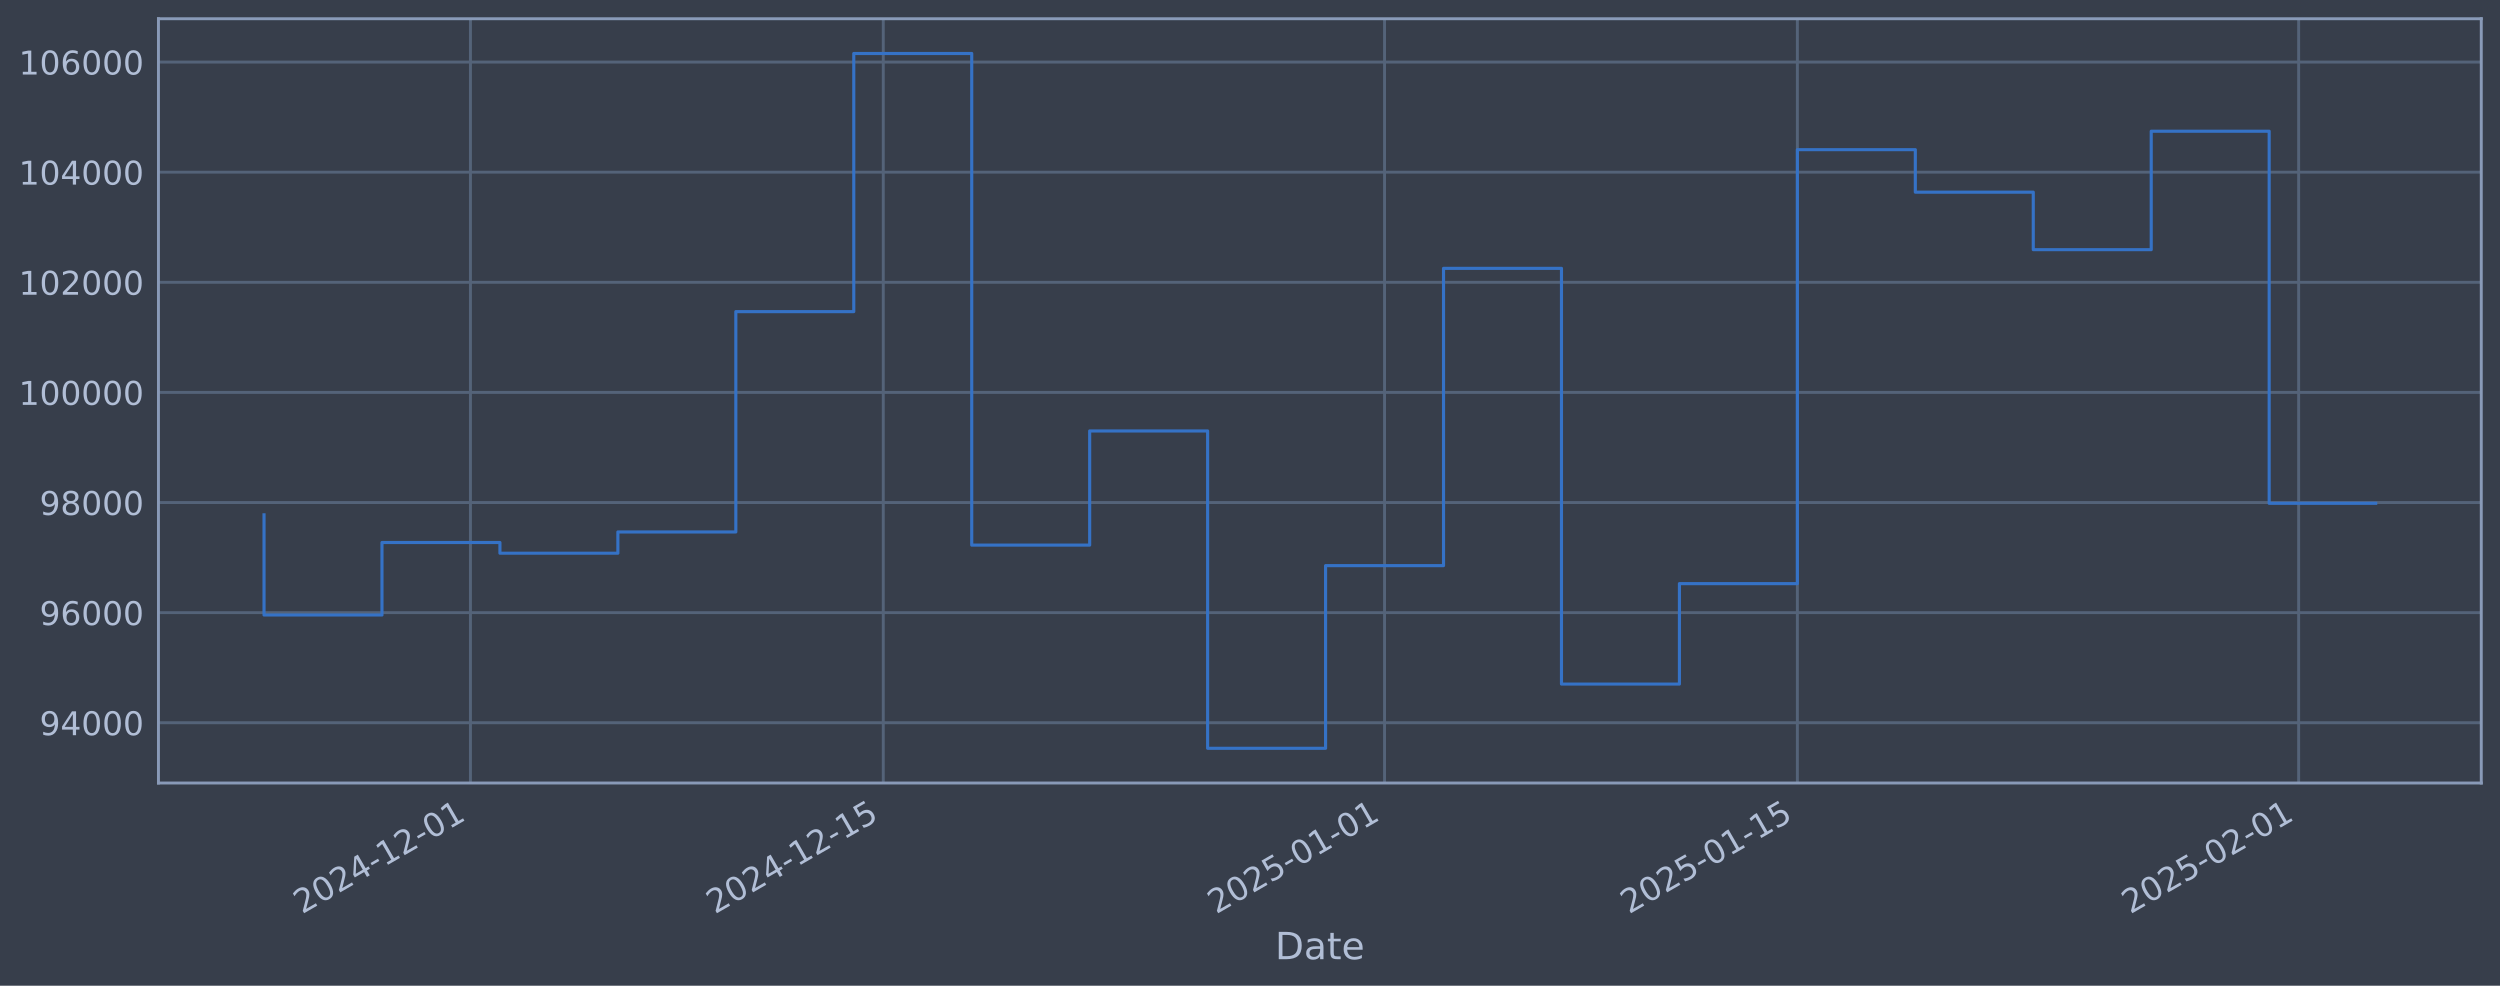
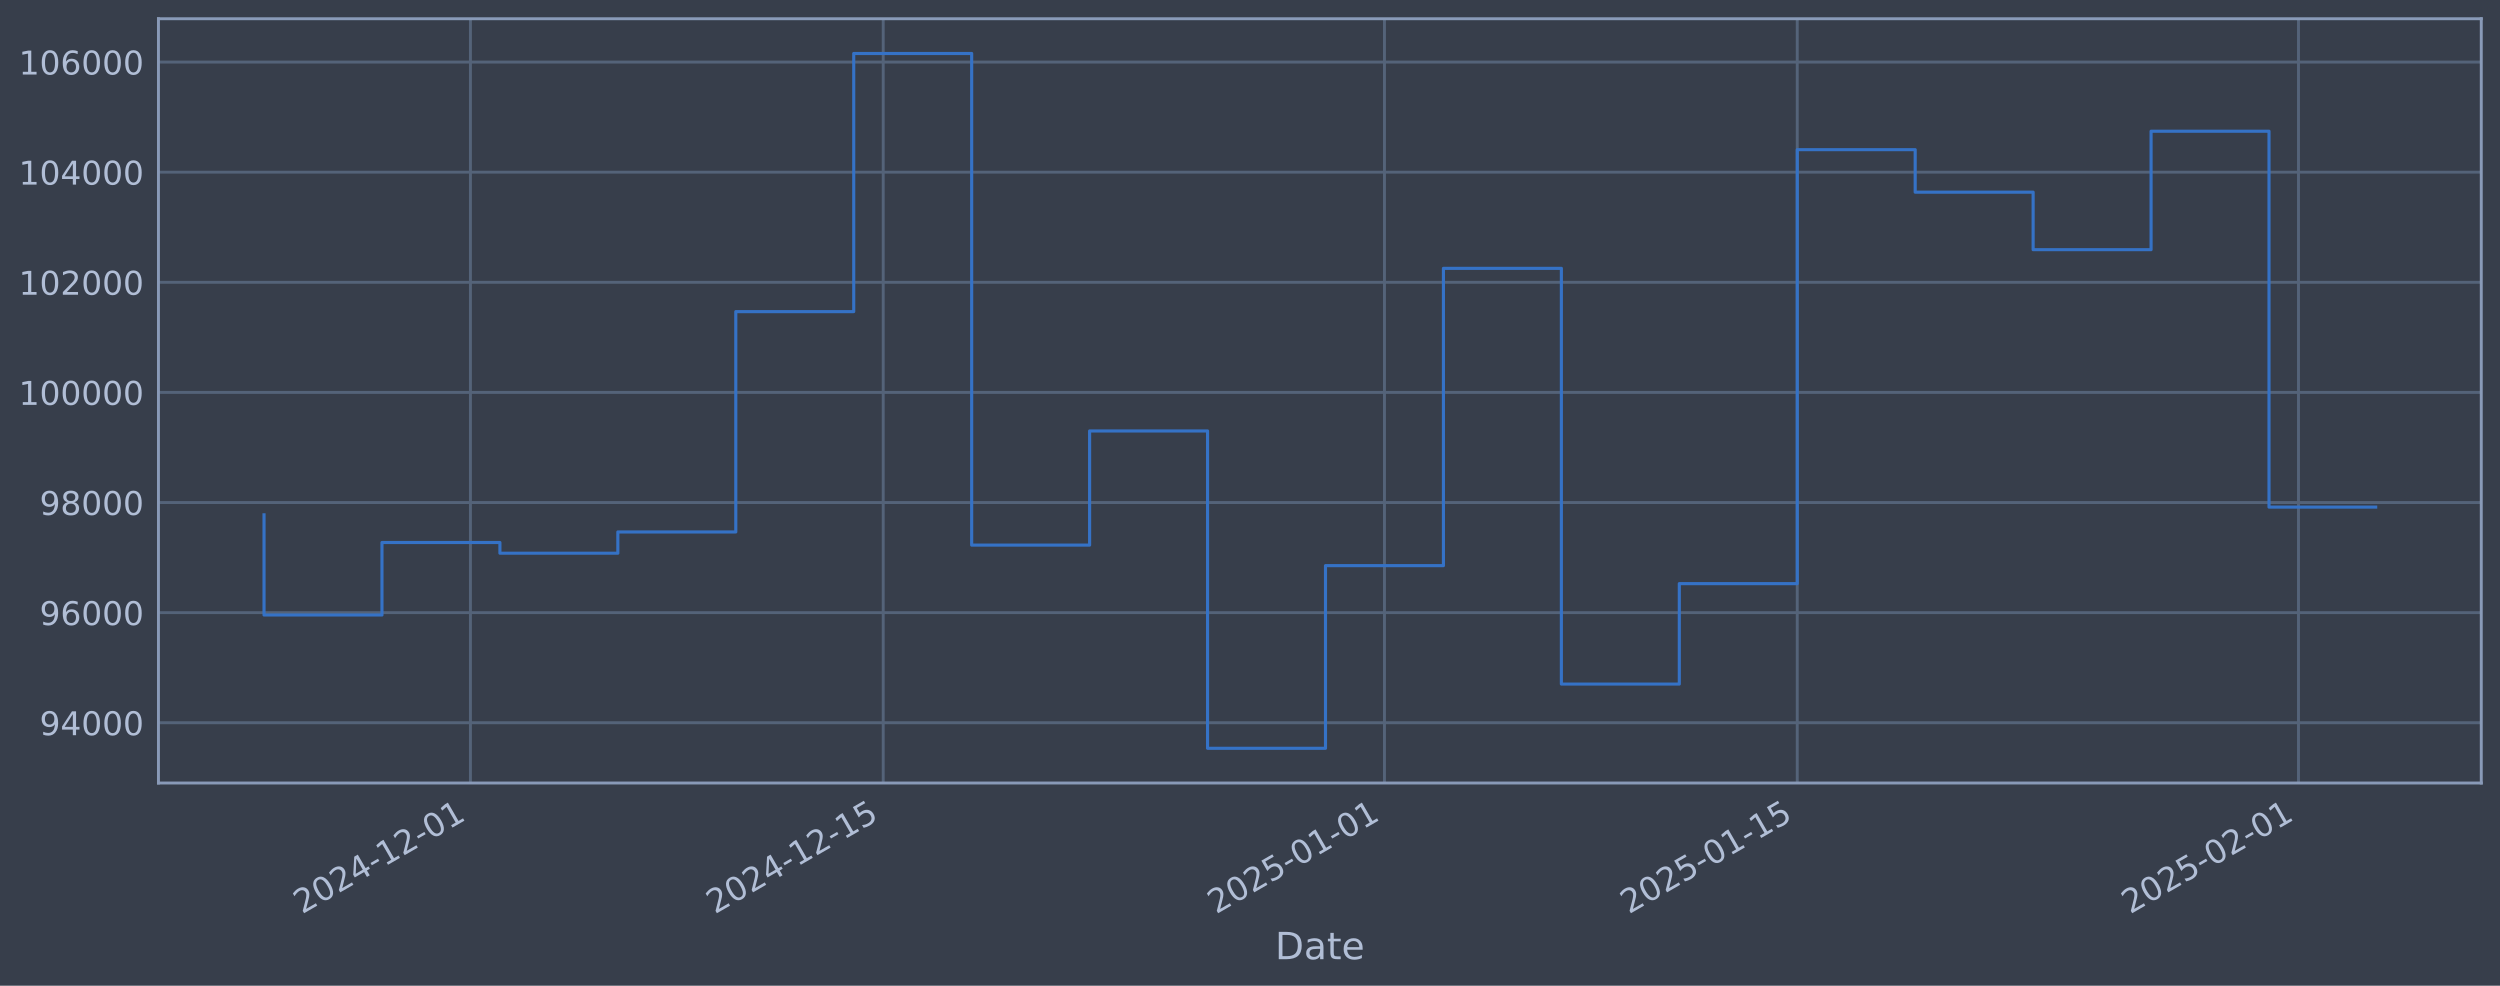
<svg xmlns="http://www.w3.org/2000/svg" xmlns:xlink="http://www.w3.org/1999/xlink" width="960.9pt" height="378.87pt" viewBox="0 0 960.9 378.87" version="1.1">
  <defs>
    <style type="text/css">*{stroke-linejoin: round; stroke-linecap: butt}</style>
  </defs>
  <g id="figure_1">
    <g id="patch_1">
      <path d="M 0 378.87  L 960.9 378.87  L 960.9 0  L 0 0  z " style="fill: #373e4b" />
    </g>
    <g id="axes_1">
      <g id="patch_2">
        <path d="M 60.901 300.96  L 953.701 300.96  L 953.701 7.2  L 60.901 7.2  z " style="fill: #373e4b" />
      </g>
      <g id="matplotlib.axis_1">
        <g id="xtick_1">
          <g id="line2d_1">
-             <path d="M 180.818 300.96  L 180.818 7.2  " clip-path="url(#p8bf23e7b9c)" style="fill: none; stroke: #546379; stroke-width: 1.12; stroke-linecap: square" />
+             <path d="M 180.812 300.96  L 180.812 7.2  " clip-path="url(#p7390477d57)" style="fill: none; stroke: #546379; stroke-width: 1.12; stroke-linecap: square" />
          </g>
          <g id="line2d_2" />
          <g id="text_1">
-             <g style="fill: #b1bed6" transform="translate(116.093 351.4642) rotate(-30) scale(0.126 -0.126)">
+             <g style="fill: #b1bed6" transform="translate(116.0868 351.4642) rotate(-30) scale(0.126 -0.126)">
              <defs>
                <path id="DejaVuSans-32" d="M 1228 531  L 3431 531  L 3431 0  L 469 0  L 469 531  Q 828 903 1448 1529  Q 2069 2156 2228 2338  Q 2531 2678 2651 2914  Q 2772 3150 2772 3378  Q 2772 3750 2511 3984  Q 2250 4219 1831 4219  Q 1534 4219 1204 4116  Q 875 4013 500 3803  L 500 4441  Q 881 4594 1212 4672  Q 1544 4750 1819 4750  Q 2544 4750 2975 4387  Q 3406 4025 3406 3419  Q 3406 3131 3298 2873  Q 3191 2616 2906 2266  Q 2828 2175 2409 1742  Q 1991 1309 1228 531  z " transform="scale(0.015625)" />
                <path id="DejaVuSans-30" d="M 2034 4250  Q 1547 4250 1301 3770  Q 1056 3291 1056 2328  Q 1056 1369 1301 889  Q 1547 409 2034 409  Q 2525 409 2770 889  Q 3016 1369 3016 2328  Q 3016 3291 2770 3770  Q 2525 4250 2034 4250  z M 2034 4750  Q 2819 4750 3233 4129  Q 3647 3509 3647 2328  Q 3647 1150 3233 529  Q 2819 -91 2034 -91  Q 1250 -91 836 529  Q 422 1150 422 2328  Q 422 3509 836 4129  Q 1250 4750 2034 4750  z " transform="scale(0.015625)" />
                <path id="DejaVuSans-34" d="M 2419 4116  L 825 1625  L 2419 1625  L 2419 4116  z M 2253 4666  L 3047 4666  L 3047 1625  L 3713 1625  L 3713 1100  L 3047 1100  L 3047 0  L 2419 0  L 2419 1100  L 313 1100  L 313 1709  L 2253 4666  z " transform="scale(0.015625)" />
                <path id="DejaVuSans-2d" d="M 313 2009  L 1997 2009  L 1997 1497  L 313 1497  L 313 2009  z " transform="scale(0.015625)" />
                <path id="DejaVuSans-31" d="M 794 531  L 1825 531  L 1825 4091  L 703 3866  L 703 4441  L 1819 4666  L 2450 4666  L 2450 531  L 3481 531  L 3481 0  L 794 0  L 794 531  z " transform="scale(0.015625)" />
              </defs>
              <use xlink:href="#DejaVuSans-32" />
              <use xlink:href="#DejaVuSans-30" transform="translate(63.62305 0)" />
              <use xlink:href="#DejaVuSans-32" transform="translate(127.2461 0)" />
              <use xlink:href="#DejaVuSans-34" transform="translate(190.8691 0)" />
              <use xlink:href="#DejaVuSans-2d" transform="translate(254.4922 0)" />
              <use xlink:href="#DejaVuSans-31" transform="translate(290.5762 0)" />
              <use xlink:href="#DejaVuSans-32" transform="translate(354.1992 0)" />
              <use xlink:href="#DejaVuSans-2d" transform="translate(417.8223 0)" />
              <use xlink:href="#DejaVuSans-30" transform="translate(453.9062 0)" />
              <use xlink:href="#DejaVuSans-31" transform="translate(517.5293 0)" />
            </g>
          </g>
        </g>
        <g id="xtick_2">
          <g id="line2d_3">
-             <path d="M 339.491 300.96  L 339.491 7.2  " clip-path="url(#p8bf23e7b9c)" style="fill: none; stroke: #546379; stroke-width: 1.12; stroke-linecap: square" />
+             <path d="M 339.472 300.96  L 339.472 7.2  " clip-path="url(#p7390477d57)" style="fill: none; stroke: #546379; stroke-width: 1.12; stroke-linecap: square" />
          </g>
          <g id="line2d_4" />
          <g id="text_2">
-             <g style="fill: #b1bed6" transform="translate(274.7653 351.4642) rotate(-30) scale(0.126 -0.126)">
+             <g style="fill: #b1bed6" transform="translate(274.7468 351.4642) rotate(-30) scale(0.126 -0.126)">
              <defs>
                <path id="DejaVuSans-35" d="M 691 4666  L 3169 4666  L 3169 4134  L 1269 4134  L 1269 2991  Q 1406 3038 1543 3061  Q 1681 3084 1819 3084  Q 2600 3084 3056 2656  Q 3513 2228 3513 1497  Q 3513 744 3044 326  Q 2575 -91 1722 -91  Q 1428 -91 1123 -41  Q 819 9 494 109  L 494 744  Q 775 591 1075 516  Q 1375 441 1709 441  Q 2250 441 2565 725  Q 2881 1009 2881 1497  Q 2881 1984 2565 2268  Q 2250 2553 1709 2553  Q 1456 2553 1204 2497  Q 953 2441 691 2322  L 691 4666  z " transform="scale(0.015625)" />
              </defs>
              <use xlink:href="#DejaVuSans-32" />
              <use xlink:href="#DejaVuSans-30" transform="translate(63.62305 0)" />
              <use xlink:href="#DejaVuSans-32" transform="translate(127.2461 0)" />
              <use xlink:href="#DejaVuSans-34" transform="translate(190.8691 0)" />
              <use xlink:href="#DejaVuSans-2d" transform="translate(254.4922 0)" />
              <use xlink:href="#DejaVuSans-31" transform="translate(290.5762 0)" />
              <use xlink:href="#DejaVuSans-32" transform="translate(354.1992 0)" />
              <use xlink:href="#DejaVuSans-2d" transform="translate(417.8223 0)" />
              <use xlink:href="#DejaVuSans-31" transform="translate(453.9062 0)" />
              <use xlink:href="#DejaVuSans-35" transform="translate(517.5293 0)" />
            </g>
          </g>
        </g>
        <g id="xtick_3">
          <g id="line2d_5">
-             <path d="M 532.164 300.96  L 532.164 7.2  " clip-path="url(#p8bf23e7b9c)" style="fill: none; stroke: #546379; stroke-width: 1.12; stroke-linecap: square" />
+             <path d="M 532.131 300.96  L 532.131 7.2  " clip-path="url(#p7390477d57)" style="fill: none; stroke: #546379; stroke-width: 1.12; stroke-linecap: square" />
          </g>
          <g id="line2d_6" />
          <g id="text_3">
-             <g style="fill: #b1bed6" transform="translate(467.4389 351.4642) rotate(-30) scale(0.126 -0.126)">
+             <g style="fill: #b1bed6" transform="translate(467.4053 351.4642) rotate(-30) scale(0.126 -0.126)">
              <use xlink:href="#DejaVuSans-32" />
              <use xlink:href="#DejaVuSans-30" transform="translate(63.62305 0)" />
              <use xlink:href="#DejaVuSans-32" transform="translate(127.2461 0)" />
              <use xlink:href="#DejaVuSans-35" transform="translate(190.8691 0)" />
              <use xlink:href="#DejaVuSans-2d" transform="translate(254.4922 0)" />
              <use xlink:href="#DejaVuSans-30" transform="translate(290.5762 0)" />
              <use xlink:href="#DejaVuSans-31" transform="translate(354.1992 0)" />
              <use xlink:href="#DejaVuSans-2d" transform="translate(417.8223 0)" />
              <use xlink:href="#DejaVuSans-30" transform="translate(453.9062 0)" />
              <use xlink:href="#DejaVuSans-31" transform="translate(517.5293 0)" />
            </g>
          </g>
        </g>
        <g id="xtick_4">
          <g id="line2d_7">
-             <path d="M 690.837 300.96  L 690.837 7.2  " clip-path="url(#p8bf23e7b9c)" style="fill: none; stroke: #546379; stroke-width: 1.12; stroke-linecap: square" />
+             <path d="M 690.791 300.96  L 690.791 7.2  " clip-path="url(#p7390477d57)" style="fill: none; stroke: #546379; stroke-width: 1.12; stroke-linecap: square" />
          </g>
          <g id="line2d_8" />
          <g id="text_4">
-             <g style="fill: #b1bed6" transform="translate(626.1113 351.4642) rotate(-30) scale(0.126 -0.126)">
+             <g style="fill: #b1bed6" transform="translate(626.0653 351.4642) rotate(-30) scale(0.126 -0.126)">
              <use xlink:href="#DejaVuSans-32" />
              <use xlink:href="#DejaVuSans-30" transform="translate(63.62305 0)" />
              <use xlink:href="#DejaVuSans-32" transform="translate(127.2461 0)" />
              <use xlink:href="#DejaVuSans-35" transform="translate(190.8691 0)" />
              <use xlink:href="#DejaVuSans-2d" transform="translate(254.4922 0)" />
              <use xlink:href="#DejaVuSans-30" transform="translate(290.5762 0)" />
              <use xlink:href="#DejaVuSans-31" transform="translate(354.1992 0)" />
              <use xlink:href="#DejaVuSans-2d" transform="translate(417.8223 0)" />
              <use xlink:href="#DejaVuSans-31" transform="translate(453.9062 0)" />
              <use xlink:href="#DejaVuSans-35" transform="translate(517.5293 0)" />
            </g>
          </g>
        </g>
        <g id="xtick_5">
          <g id="line2d_9">
-             <path d="M 883.51 300.96  L 883.51 7.2  " clip-path="url(#p8bf23e7b9c)" style="fill: none; stroke: #546379; stroke-width: 1.12; stroke-linecap: square" />
+             <path d="M 883.449 300.96  L 883.449 7.2  " clip-path="url(#p7390477d57)" style="fill: none; stroke: #546379; stroke-width: 1.12; stroke-linecap: square" />
          </g>
          <g id="line2d_10" />
          <g id="text_5">
-             <g style="fill: #b1bed6" transform="translate(818.7848 351.4642) rotate(-30) scale(0.126 -0.126)">
+             <g style="fill: #b1bed6" transform="translate(818.7238 351.4642) rotate(-30) scale(0.126 -0.126)">
              <use xlink:href="#DejaVuSans-32" />
              <use xlink:href="#DejaVuSans-30" transform="translate(63.62305 0)" />
              <use xlink:href="#DejaVuSans-32" transform="translate(127.2461 0)" />
              <use xlink:href="#DejaVuSans-35" transform="translate(190.8691 0)" />
              <use xlink:href="#DejaVuSans-2d" transform="translate(254.4922 0)" />
              <use xlink:href="#DejaVuSans-30" transform="translate(290.5762 0)" />
              <use xlink:href="#DejaVuSans-32" transform="translate(354.1992 0)" />
              <use xlink:href="#DejaVuSans-2d" transform="translate(417.8223 0)" />
              <use xlink:href="#DejaVuSans-30" transform="translate(453.9062 0)" />
              <use xlink:href="#DejaVuSans-31" transform="translate(517.5293 0)" />
            </g>
          </g>
        </g>
        <g id="text_6">
          <g style="fill: #b1bed6" transform="translate(490.0914 368.6753) scale(0.144 -0.144)">
            <defs>
              <path id="DejaVuSans-44" d="M 1259 4147  L 1259 519  L 2022 519  Q 2988 519 3436 956  Q 3884 1394 3884 2338  Q 3884 3275 3436 3711  Q 2988 4147 2022 4147  L 1259 4147  z M 628 4666  L 1925 4666  Q 3281 4666 3915 4102  Q 4550 3538 4550 2338  Q 4550 1131 3912 565  Q 3275 0 1925 0  L 628 0  L 628 4666  z " transform="scale(0.015625)" />
              <path id="DejaVuSans-61" d="M 2194 1759  Q 1497 1759 1228 1600  Q 959 1441 959 1056  Q 959 750 1161 570  Q 1363 391 1709 391  Q 2188 391 2477 730  Q 2766 1069 2766 1631  L 2766 1759  L 2194 1759  z M 3341 1997  L 3341 0  L 2766 0  L 2766 531  Q 2569 213 2275 61  Q 1981 -91 1556 -91  Q 1019 -91 701 211  Q 384 513 384 1019  Q 384 1609 779 1909  Q 1175 2209 1959 2209  L 2766 2209  L 2766 2266  Q 2766 2663 2505 2880  Q 2244 3097 1772 3097  Q 1472 3097 1187 3025  Q 903 2953 641 2809  L 641 3341  Q 956 3463 1253 3523  Q 1550 3584 1831 3584  Q 2591 3584 2966 3190  Q 3341 2797 3341 1997  z " transform="scale(0.015625)" />
              <path id="DejaVuSans-74" d="M 1172 4494  L 1172 3500  L 2356 3500  L 2356 3053  L 1172 3053  L 1172 1153  Q 1172 725 1289 603  Q 1406 481 1766 481  L 2356 481  L 2356 0  L 1766 0  Q 1100 0 847 248  Q 594 497 594 1153  L 594 3053  L 172 3053  L 172 3500  L 594 3500  L 594 4494  L 1172 4494  z " transform="scale(0.015625)" />
              <path id="DejaVuSans-65" d="M 3597 1894  L 3597 1613  L 953 1613  Q 991 1019 1311 708  Q 1631 397 2203 397  Q 2534 397 2845 478  Q 3156 559 3463 722  L 3463 178  Q 3153 47 2828 -22  Q 2503 -91 2169 -91  Q 1331 -91 842 396  Q 353 884 353 1716  Q 353 2575 817 3079  Q 1281 3584 2069 3584  Q 2775 3584 3186 3129  Q 3597 2675 3597 1894  z M 3022 2063  Q 3016 2534 2758 2815  Q 2500 3097 2075 3097  Q 1594 3097 1305 2825  Q 1016 2553 972 2059  L 3022 2063  z " transform="scale(0.015625)" />
            </defs>
            <use xlink:href="#DejaVuSans-44" />
            <use xlink:href="#DejaVuSans-61" transform="translate(77.00195 0)" />
            <use xlink:href="#DejaVuSans-74" transform="translate(138.2812 0)" />
            <use xlink:href="#DejaVuSans-65" transform="translate(177.4902 0)" />
          </g>
        </g>
      </g>
      <g id="matplotlib.axis_2">
        <g id="ytick_1">
          <g id="line2d_11">
-             <path d="M 60.901 277.797  L 953.701 277.797  " clip-path="url(#p8bf23e7b9c)" style="fill: none; stroke: #546379; stroke-width: 1.12; stroke-linecap: square" />
+             <path d="M 60.901 277.797  L 953.701 277.797  " clip-path="url(#p7390477d57)" style="fill: none; stroke: #546379; stroke-width: 1.12; stroke-linecap: square" />
          </g>
          <g id="line2d_12" />
          <g id="text_7">
            <g style="fill: #b1bed6" transform="translate(15.21675 282.5841) scale(0.126 -0.126)">
              <defs>
                <path id="DejaVuSans-39" d="M 703 97  L 703 672  Q 941 559 1184 500  Q 1428 441 1663 441  Q 2288 441 2617 861  Q 2947 1281 2994 2138  Q 2813 1869 2534 1725  Q 2256 1581 1919 1581  Q 1219 1581 811 2004  Q 403 2428 403 3163  Q 403 3881 828 4315  Q 1253 4750 1959 4750  Q 2769 4750 3195 4129  Q 3622 3509 3622 2328  Q 3622 1225 3098 567  Q 2575 -91 1691 -91  Q 1453 -91 1209 -44  Q 966 3 703 97  z M 1959 2075  Q 2384 2075 2632 2365  Q 2881 2656 2881 3163  Q 2881 3666 2632 3958  Q 2384 4250 1959 4250  Q 1534 4250 1286 3958  Q 1038 3666 1038 3163  Q 1038 2656 1286 2365  Q 1534 2075 1959 2075  z " transform="scale(0.015625)" />
              </defs>
              <use xlink:href="#DejaVuSans-39" />
              <use xlink:href="#DejaVuSans-34" transform="translate(63.62305 0)" />
              <use xlink:href="#DejaVuSans-30" transform="translate(127.2461 0)" />
              <use xlink:href="#DejaVuSans-30" transform="translate(190.8691 0)" />
              <use xlink:href="#DejaVuSans-30" transform="translate(254.4922 0)" />
            </g>
          </g>
        </g>
        <g id="ytick_2">
          <g id="line2d_13">
-             <path d="M 60.901 235.473  L 953.701 235.473  " clip-path="url(#p8bf23e7b9c)" style="fill: none; stroke: #546379; stroke-width: 1.12; stroke-linecap: square" />
+             <path d="M 60.901 235.473  L 953.701 235.473  " clip-path="url(#p7390477d57)" style="fill: none; stroke: #546379; stroke-width: 1.12; stroke-linecap: square" />
          </g>
          <g id="line2d_14" />
          <g id="text_8">
            <g style="fill: #b1bed6" transform="translate(15.21675 240.2602) scale(0.126 -0.126)">
              <defs>
                <path id="DejaVuSans-36" d="M 2113 2584  Q 1688 2584 1439 2293  Q 1191 2003 1191 1497  Q 1191 994 1439 701  Q 1688 409 2113 409  Q 2538 409 2786 701  Q 3034 994 3034 1497  Q 3034 2003 2786 2293  Q 2538 2584 2113 2584  z M 3366 4563  L 3366 3988  Q 3128 4100 2886 4159  Q 2644 4219 2406 4219  Q 1781 4219 1451 3797  Q 1122 3375 1075 2522  Q 1259 2794 1537 2939  Q 1816 3084 2150 3084  Q 2853 3084 3261 2657  Q 3669 2231 3669 1497  Q 3669 778 3244 343  Q 2819 -91 2113 -91  Q 1303 -91 875 529  Q 447 1150 447 2328  Q 447 3434 972 4092  Q 1497 4750 2381 4750  Q 2619 4750 2861 4703  Q 3103 4656 3366 4563  z " transform="scale(0.015625)" />
              </defs>
              <use xlink:href="#DejaVuSans-39" />
              <use xlink:href="#DejaVuSans-36" transform="translate(63.62305 0)" />
              <use xlink:href="#DejaVuSans-30" transform="translate(127.2461 0)" />
              <use xlink:href="#DejaVuSans-30" transform="translate(190.8691 0)" />
              <use xlink:href="#DejaVuSans-30" transform="translate(254.4922 0)" />
            </g>
          </g>
        </g>
        <g id="ytick_3">
          <g id="line2d_15">
-             <path d="M 60.901 193.149  L 953.701 193.149  " clip-path="url(#p8bf23e7b9c)" style="fill: none; stroke: #546379; stroke-width: 1.12; stroke-linecap: square" />
+             <path d="M 60.901 193.149  L 953.701 193.149  " clip-path="url(#p7390477d57)" style="fill: none; stroke: #546379; stroke-width: 1.12; stroke-linecap: square" />
          </g>
          <g id="line2d_16" />
          <g id="text_9">
            <g style="fill: #b1bed6" transform="translate(15.21675 197.9364) scale(0.126 -0.126)">
              <defs>
                <path id="DejaVuSans-38" d="M 2034 2216  Q 1584 2216 1326 1975  Q 1069 1734 1069 1313  Q 1069 891 1326 650  Q 1584 409 2034 409  Q 2484 409 2743 651  Q 3003 894 3003 1313  Q 3003 1734 2745 1975  Q 2488 2216 2034 2216  z M 1403 2484  Q 997 2584 770 2862  Q 544 3141 544 3541  Q 544 4100 942 4425  Q 1341 4750 2034 4750  Q 2731 4750 3128 4425  Q 3525 4100 3525 3541  Q 3525 3141 3298 2862  Q 3072 2584 2669 2484  Q 3125 2378 3379 2068  Q 3634 1759 3634 1313  Q 3634 634 3220 271  Q 2806 -91 2034 -91  Q 1263 -91 848 271  Q 434 634 434 1313  Q 434 1759 690 2068  Q 947 2378 1403 2484  z M 1172 3481  Q 1172 3119 1398 2916  Q 1625 2713 2034 2713  Q 2441 2713 2670 2916  Q 2900 3119 2900 3481  Q 2900 3844 2670 4047  Q 2441 4250 2034 4250  Q 1625 4250 1398 4047  Q 1172 3844 1172 3481  z " transform="scale(0.015625)" />
              </defs>
              <use xlink:href="#DejaVuSans-39" />
              <use xlink:href="#DejaVuSans-38" transform="translate(63.62305 0)" />
              <use xlink:href="#DejaVuSans-30" transform="translate(127.2461 0)" />
              <use xlink:href="#DejaVuSans-30" transform="translate(190.8691 0)" />
              <use xlink:href="#DejaVuSans-30" transform="translate(254.4922 0)" />
            </g>
          </g>
        </g>
        <g id="ytick_4">
          <g id="line2d_17">
-             <path d="M 60.901 150.826  L 953.701 150.826  " clip-path="url(#p8bf23e7b9c)" style="fill: none; stroke: #546379; stroke-width: 1.12; stroke-linecap: square" />
+             <path d="M 60.901 150.826  L 953.701 150.826  " clip-path="url(#p7390477d57)" style="fill: none; stroke: #546379; stroke-width: 1.12; stroke-linecap: square" />
          </g>
          <g id="line2d_18" />
          <g id="text_10">
            <g style="fill: #b1bed6" transform="translate(7.2 155.6126) scale(0.126 -0.126)">
              <use xlink:href="#DejaVuSans-31" />
              <use xlink:href="#DejaVuSans-30" transform="translate(63.62305 0)" />
              <use xlink:href="#DejaVuSans-30" transform="translate(127.2461 0)" />
              <use xlink:href="#DejaVuSans-30" transform="translate(190.8691 0)" />
              <use xlink:href="#DejaVuSans-30" transform="translate(254.4922 0)" />
              <use xlink:href="#DejaVuSans-30" transform="translate(318.1152 0)" />
            </g>
          </g>
        </g>
        <g id="ytick_5">
          <g id="line2d_19">
-             <path d="M 60.901 108.502  L 953.701 108.502  " clip-path="url(#p8bf23e7b9c)" style="fill: none; stroke: #546379; stroke-width: 1.12; stroke-linecap: square" />
+             <path d="M 60.901 108.502  L 953.701 108.502  " clip-path="url(#p7390477d57)" style="fill: none; stroke: #546379; stroke-width: 1.12; stroke-linecap: square" />
          </g>
          <g id="line2d_20" />
          <g id="text_11">
            <g style="fill: #b1bed6" transform="translate(7.2 113.2888) scale(0.126 -0.126)">
              <use xlink:href="#DejaVuSans-31" />
              <use xlink:href="#DejaVuSans-30" transform="translate(63.62305 0)" />
              <use xlink:href="#DejaVuSans-32" transform="translate(127.2461 0)" />
              <use xlink:href="#DejaVuSans-30" transform="translate(190.8691 0)" />
              <use xlink:href="#DejaVuSans-30" transform="translate(254.4922 0)" />
              <use xlink:href="#DejaVuSans-30" transform="translate(318.1152 0)" />
            </g>
          </g>
        </g>
        <g id="ytick_6">
          <g id="line2d_21">
-             <path d="M 60.901 66.178  L 953.701 66.178  " clip-path="url(#p8bf23e7b9c)" style="fill: none; stroke: #546379; stroke-width: 1.12; stroke-linecap: square" />
+             <path d="M 60.901 66.178  L 953.701 66.178  " clip-path="url(#p7390477d57)" style="fill: none; stroke: #546379; stroke-width: 1.12; stroke-linecap: square" />
          </g>
          <g id="line2d_22" />
          <g id="text_12">
            <g style="fill: #b1bed6" transform="translate(7.2 70.96502) scale(0.126 -0.126)">
              <use xlink:href="#DejaVuSans-31" />
              <use xlink:href="#DejaVuSans-30" transform="translate(63.62305 0)" />
              <use xlink:href="#DejaVuSans-34" transform="translate(127.2461 0)" />
              <use xlink:href="#DejaVuSans-30" transform="translate(190.8691 0)" />
              <use xlink:href="#DejaVuSans-30" transform="translate(254.4922 0)" />
              <use xlink:href="#DejaVuSans-30" transform="translate(318.1152 0)" />
            </g>
          </g>
        </g>
        <g id="ytick_7">
          <g id="line2d_23">
-             <path d="M 60.901 23.854  L 953.701 23.854  " clip-path="url(#p8bf23e7b9c)" style="fill: none; stroke: #546379; stroke-width: 1.12; stroke-linecap: square" />
+             <path d="M 60.901 23.854  L 953.701 23.854  " clip-path="url(#p7390477d57)" style="fill: none; stroke: #546379; stroke-width: 1.12; stroke-linecap: square" />
          </g>
          <g id="line2d_24" />
          <g id="text_13">
            <g style="fill: #b1bed6" transform="translate(7.2 28.64121) scale(0.126 -0.126)">
              <use xlink:href="#DejaVuSans-31" />
              <use xlink:href="#DejaVuSans-30" transform="translate(63.62305 0)" />
              <use xlink:href="#DejaVuSans-36" transform="translate(127.2461 0)" />
              <use xlink:href="#DejaVuSans-30" transform="translate(190.8691 0)" />
              <use xlink:href="#DejaVuSans-30" transform="translate(254.4922 0)" />
              <use xlink:href="#DejaVuSans-30" transform="translate(318.1152 0)" />
            </g>
          </g>
        </g>
      </g>
      <g id="line2d_25">
-         <path d="M 101.482 197.87  L 101.482 236.383  L 146.817 236.383  L 146.817 208.521  L 192.152 208.521  L 192.152 212.628  L 237.487 212.628  L 237.487 204.459  L 282.822 204.459  L 282.822 119.77  L 328.157 119.77  L 328.157 20.553  L 373.492 20.553  L 373.492 209.517  L 418.827 209.517  L 418.827 165.636  L 464.162 165.636  L 464.162 287.607  L 509.497 287.607  L 509.497 217.409  L 554.832 217.409  L 554.832 103.141  L 600.167 103.141  L 600.167 262.927  L 645.502 262.927  L 645.502 224.318  L 690.837 224.318  L 690.837 57.525  L 736.172 57.525  L 736.172 73.859  L 781.507 73.859  L 781.507 95.961  L 826.842 95.961  L 826.842 50.434  L 872.177 50.434  L 872.177 193.458  L 913.119 193.458  " clip-path="url(#p8bf23e7b9c)" style="fill: none; stroke: #3572c6; stroke-width: 1.2; stroke-linecap: square" />
+         <path d="M 101.482 197.87  L 101.482 236.383  L 146.814 236.383  L 146.814 208.521  L 192.145 208.521  L 192.145 212.628  L 237.477 212.628  L 237.477 204.459  L 282.808 204.459  L 282.808 119.77  L 328.139 119.77  L 328.139 20.553  L 373.471 20.553  L 373.471 209.517  L 418.802 209.517  L 418.802 165.636  L 464.134 165.636  L 464.134 287.607  L 509.465 287.607  L 509.465 217.409  L 554.797 217.409  L 554.797 103.141  L 600.128 103.141  L 600.128 262.927  L 645.459 262.927  L 645.459 224.318  L 690.791 224.318  L 690.791 57.525  L 736.122 57.525  L 736.122 73.859  L 781.454 73.859  L 781.454 95.961  L 826.785 95.961  L 826.785 50.434  L 872.116 50.434  L 872.116 194.911  L 913.119 194.911  " clip-path="url(#p7390477d57)" style="fill: none; stroke: #3572c6; stroke-width: 1.2; stroke-linecap: square" />
      </g>
      <g id="patch_3">
        <path d="M 60.901 300.96  L 60.901 7.2  " style="fill: none; stroke: #899ab8; stroke-width: 1.12; stroke-linejoin: miter; stroke-linecap: square" />
      </g>
      <g id="patch_4">
        <path d="M 953.701 300.96  L 953.701 7.2  " style="fill: none; stroke: #899ab8; stroke-width: 1.12; stroke-linejoin: miter; stroke-linecap: square" />
      </g>
      <g id="patch_5">
        <path d="M 60.901 300.96  L 953.701 300.96  " style="fill: none; stroke: #899ab8; stroke-width: 1.12; stroke-linejoin: miter; stroke-linecap: square" />
      </g>
      <g id="patch_6">
        <path d="M 60.901 7.2  L 953.701 7.2  " style="fill: none; stroke: #899ab8; stroke-width: 1.12; stroke-linejoin: miter; stroke-linecap: square" />
      </g>
    </g>
  </g>
  <defs>
-     <clipPath id="p8bf23e7b9c">
+     <clipPath id="p7390477d57">
      <rect x="60.901" y="7.2" width="892.8" height="293.76" />
    </clipPath>
  </defs>
</svg>
